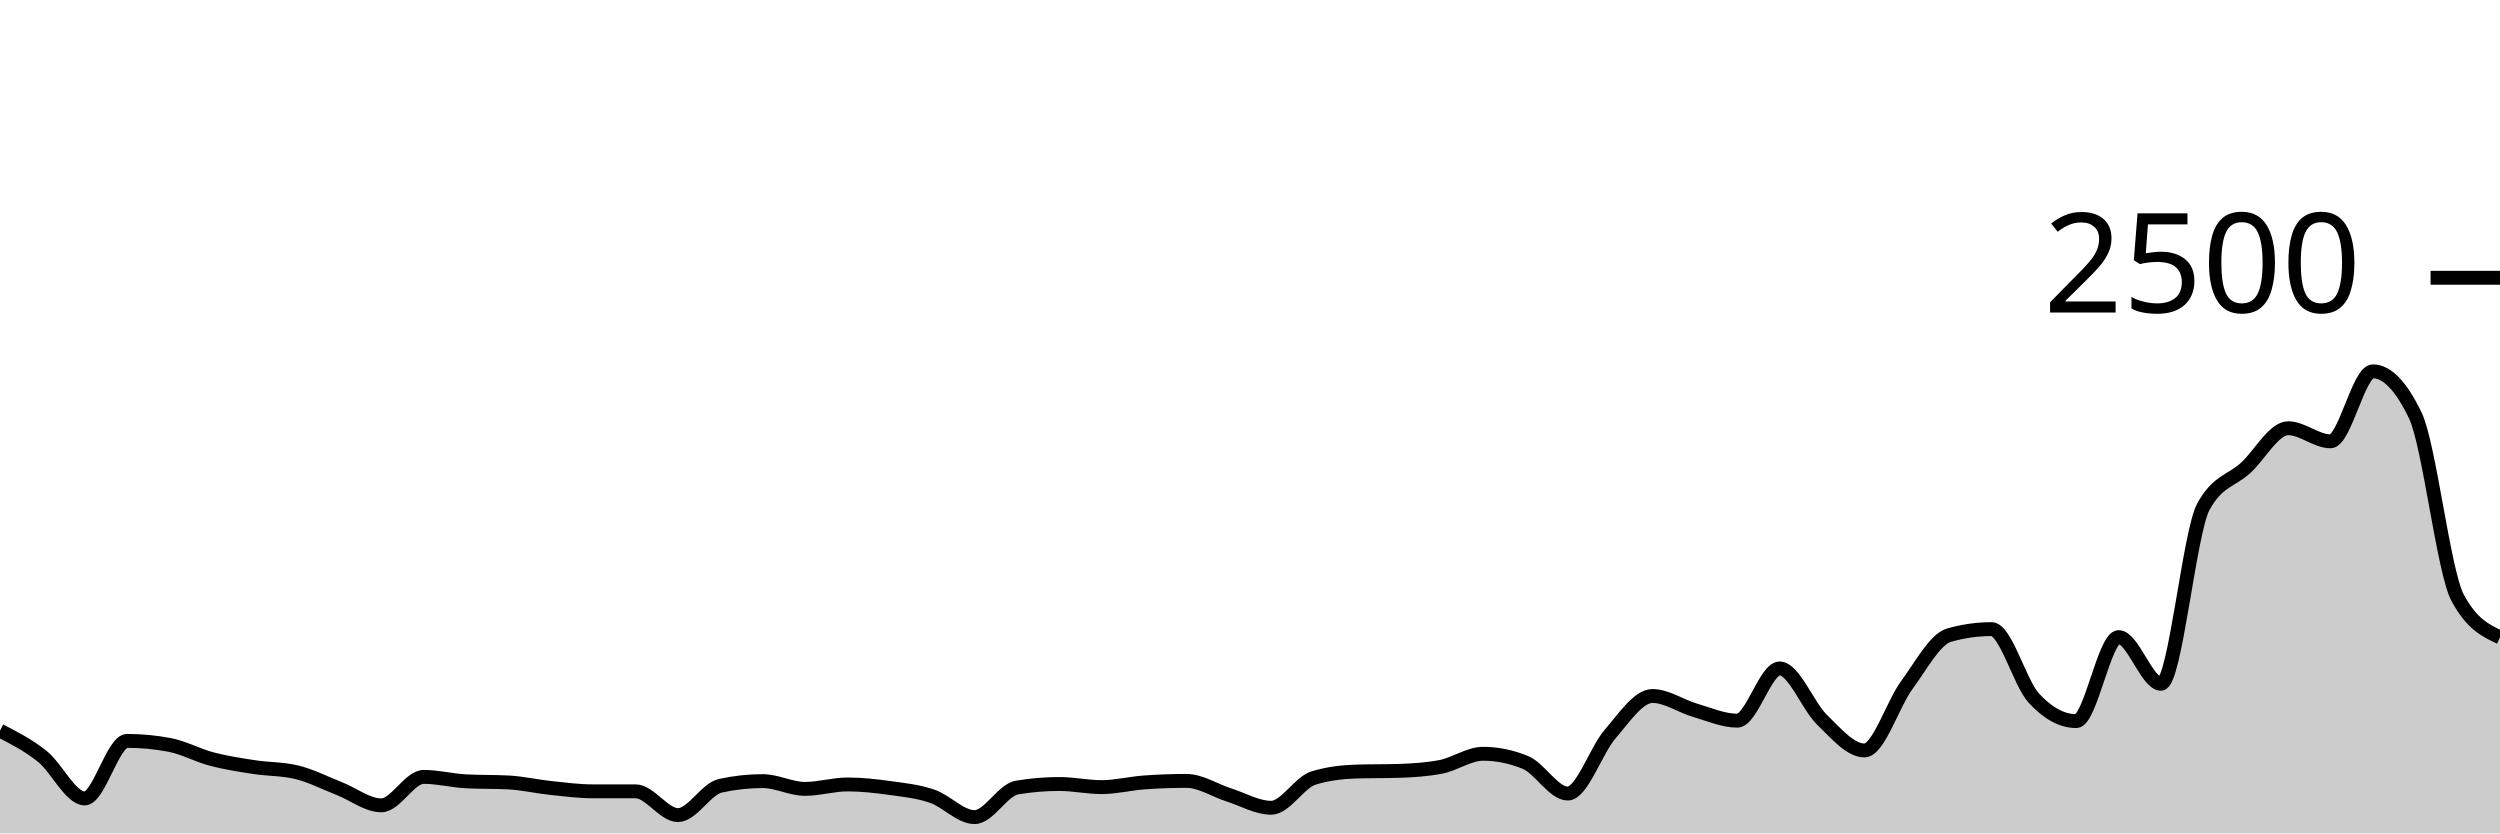
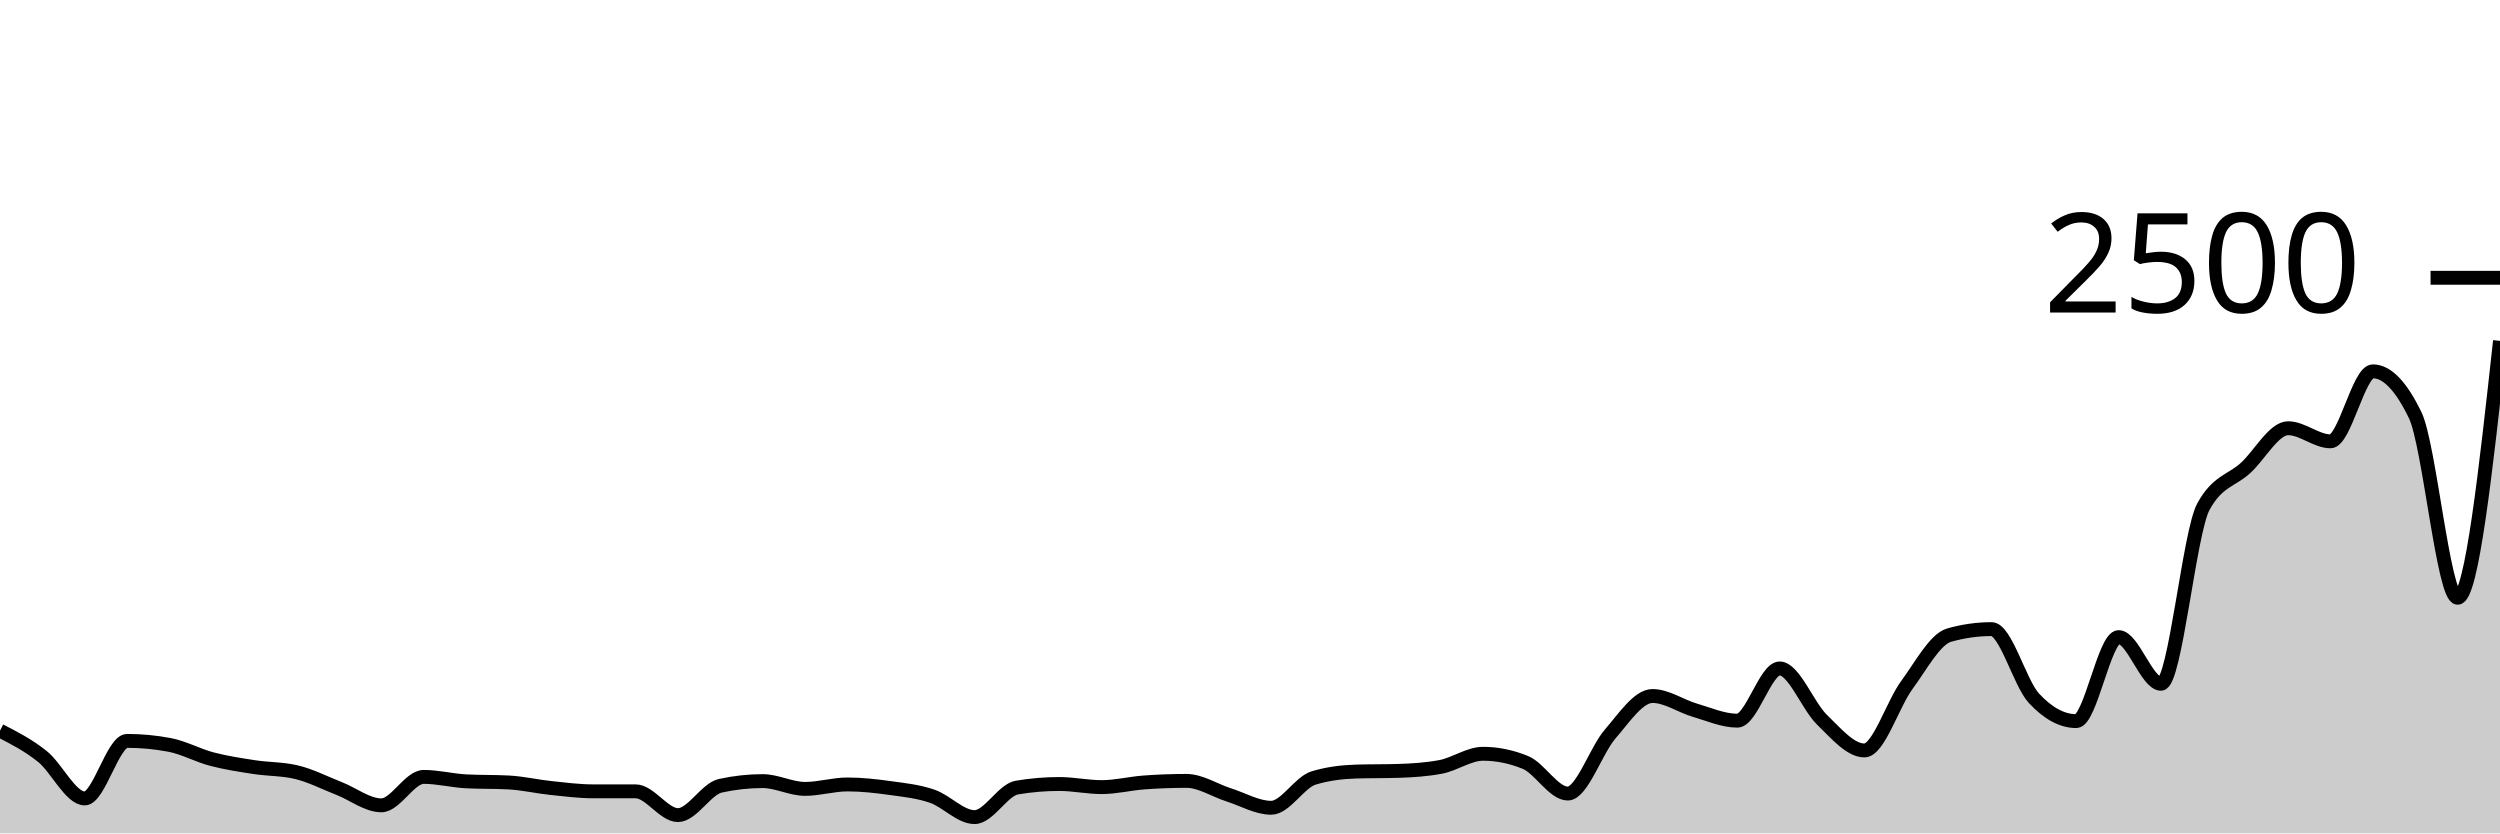
<svg xmlns="http://www.w3.org/2000/svg" viewBox="0 0 180 60">
  <g transform="translate(0,20)">
-     <path class="area" fill="rgba(0, 0, 0, 0.2)" d="M0,32.608C1.017,33.129,2.034,33.651,3.051,34.464C4.068,35.277,5.085,37.488,6.102,37.488C7.119,37.488,8.136,33.344,9.153,33.344C10.169,33.344,11.186,33.44,12.203,33.632C13.22,33.824,14.237,34.389,15.254,34.656C16.271,34.923,17.288,35.075,18.305,35.232C19.322,35.389,20.339,35.355,21.356,35.6C22.373,35.845,23.39,36.371,24.407,36.768C25.424,37.165,26.441,37.984,27.458,37.984C28.475,37.984,29.492,35.936,30.508,35.936C31.525,35.936,32.542,36.203,33.559,36.256C34.576,36.309,35.593,36.283,36.61,36.336C37.627,36.389,38.644,36.629,39.661,36.736C40.678,36.843,41.695,36.976,42.712,36.976C43.729,36.976,44.746,36.976,45.763,36.976C46.78,36.976,47.797,38.688,48.814,38.688C49.831,38.688,50.847,36.8,51.864,36.576C52.881,36.352,53.898,36.24,54.915,36.24C55.932,36.24,56.949,36.8,57.966,36.8C58.983,36.8,60,36.48,61.017,36.48C62.034,36.48,63.051,36.595,64.068,36.736C65.085,36.877,66.102,36.979,67.119,37.328C68.136,37.677,69.153,38.832,70.169,38.832C71.186,38.832,72.203,36.875,73.22,36.704C74.237,36.533,75.254,36.448,76.271,36.448C77.288,36.448,78.305,36.672,79.322,36.672C80.339,36.672,81.356,36.411,82.373,36.336C83.39,36.261,84.407,36.224,85.424,36.224C86.441,36.224,87.458,36.909,88.475,37.232C89.492,37.555,90.508,38.16,91.525,38.16C92.542,38.16,93.559,36.325,94.576,36.016C95.593,35.707,96.61,35.584,97.627,35.552C98.644,35.52,99.661,35.536,100.678,35.504C101.695,35.472,102.712,35.408,103.729,35.216C104.746,35.024,105.763,34.272,106.78,34.272C107.797,34.272,108.814,34.48,109.831,34.896C110.847,35.312,111.864,37.136,112.881,37.136C113.898,37.136,114.915,34.019,115.932,32.848C116.949,31.677,117.966,30.112,118.983,30.112C120,30.112,121.017,30.84,122.034,31.136C123.051,31.432,124.068,31.888,125.085,31.888C126.102,31.888,127.119,28.128,128.136,28.128C129.153,28.128,130.169,30.84,131.186,31.824C132.203,32.808,133.22,34.032,134.237,34.032C135.254,34.032,136.271,30.712,137.288,29.328C138.305,27.944,139.322,26.016,140.339,25.728C141.356,25.44,142.373,25.296,143.39,25.296C144.407,25.296,145.424,29.173,146.441,30.272C147.458,31.371,148.475,31.92,149.492,31.92C150.508,31.92,151.525,25.872,152.542,25.872C153.559,25.872,154.576,29.232,155.593,29.232C156.61,29.232,157.627,18.347,158.644,16.48C159.661,14.613,160.678,14.621,161.695,13.68C162.712,12.739,163.729,10.832,164.746,10.832C165.763,10.832,166.78,11.776,167.797,11.776C168.814,11.776,169.831,6.736,170.847,6.736C171.864,6.736,172.881,7.792,173.898,9.904C174.915,12.016,175.932,21.141,176.949,23.04C177.966,24.939,178.983,25.413,180,25.888L180,40C178.983,40,177.966,40,176.949,40C175.932,40,174.915,40,173.898,40C172.881,40,171.864,40,170.847,40C169.831,40,168.814,40,167.797,40C166.78,40,165.763,40,164.746,40C163.729,40,162.712,40,161.695,40C160.678,40,159.661,40,158.644,40C157.627,40,156.61,40,155.593,40C154.576,40,153.559,40,152.542,40C151.525,40,150.508,40,149.492,40C148.475,40,147.458,40,146.441,40C145.424,40,144.407,40,143.39,40C142.373,40,141.356,40,140.339,40C139.322,40,138.305,40,137.288,40C136.271,40,135.254,40,134.237,40C133.22,40,132.203,40,131.186,40C130.169,40,129.153,40,128.136,40C127.119,40,126.102,40,125.085,40C124.068,40,123.051,40,122.034,40C121.017,40,120,40,118.983,40C117.966,40,116.949,40,115.932,40C114.915,40,113.898,40,112.881,40C111.864,40,110.847,40,109.831,40C108.814,40,107.797,40,106.78,40C105.763,40,104.746,40,103.729,40C102.712,40,101.695,40,100.678,40C99.661,40,98.644,40,97.627,40C96.61,40,95.593,40,94.576,40C93.559,40,92.542,40,91.525,40C90.508,40,89.492,40,88.475,40C87.458,40,86.441,40,85.424,40C84.407,40,83.39,40,82.373,40C81.356,40,80.339,40,79.322,40C78.305,40,77.288,40,76.271,40C75.254,40,74.237,40,73.22,40C72.203,40,71.186,40,70.169,40C69.153,40,68.136,40,67.119,40C66.102,40,65.085,40,64.068,40C63.051,40,62.034,40,61.017,40C60,40,58.983,40,57.966,40C56.949,40,55.932,40,54.915,40C53.898,40,52.881,40,51.864,40C50.847,40,49.831,40,48.814,40C47.797,40,46.78,40,45.763,40C44.746,40,43.729,40,42.712,40C41.695,40,40.678,40,39.661,40C38.644,40,37.627,40,36.61,40C35.593,40,34.576,40,33.559,40C32.542,40,31.525,40,30.508,40C29.492,40,28.475,40,27.458,40C26.441,40,25.424,40,24.407,40C23.39,40,22.373,40,21.356,40C20.339,40,19.322,40,18.305,40C17.288,40,16.271,40,15.254,40C14.237,40,13.22,40,12.203,40C11.186,40,10.169,40,9.153,40C8.136,40,7.119,40,6.102,40C5.085,40,4.068,40,3.051,40C2.034,40,1.017,40,0,40Z" />
-     <path class="line" stroke="black" fill="none" d="M0,32.608C1.017,33.129,2.034,33.651,3.051,34.464C4.068,35.277,5.085,37.488,6.102,37.488C7.119,37.488,8.136,33.344,9.153,33.344C10.169,33.344,11.186,33.44,12.203,33.632C13.22,33.824,14.237,34.389,15.254,34.656C16.271,34.923,17.288,35.075,18.305,35.232C19.322,35.389,20.339,35.355,21.356,35.6C22.373,35.845,23.39,36.371,24.407,36.768C25.424,37.165,26.441,37.984,27.458,37.984C28.475,37.984,29.492,35.936,30.508,35.936C31.525,35.936,32.542,36.203,33.559,36.256C34.576,36.309,35.593,36.283,36.61,36.336C37.627,36.389,38.644,36.629,39.661,36.736C40.678,36.843,41.695,36.976,42.712,36.976C43.729,36.976,44.746,36.976,45.763,36.976C46.78,36.976,47.797,38.688,48.814,38.688C49.831,38.688,50.847,36.8,51.864,36.576C52.881,36.352,53.898,36.24,54.915,36.24C55.932,36.24,56.949,36.8,57.966,36.8C58.983,36.8,60,36.48,61.017,36.48C62.034,36.48,63.051,36.595,64.068,36.736C65.085,36.877,66.102,36.979,67.119,37.328C68.136,37.677,69.153,38.832,70.169,38.832C71.186,38.832,72.203,36.875,73.22,36.704C74.237,36.533,75.254,36.448,76.271,36.448C77.288,36.448,78.305,36.672,79.322,36.672C80.339,36.672,81.356,36.411,82.373,36.336C83.39,36.261,84.407,36.224,85.424,36.224C86.441,36.224,87.458,36.909,88.475,37.232C89.492,37.555,90.508,38.16,91.525,38.16C92.542,38.16,93.559,36.325,94.576,36.016C95.593,35.707,96.61,35.584,97.627,35.552C98.644,35.52,99.661,35.536,100.678,35.504C101.695,35.472,102.712,35.408,103.729,35.216C104.746,35.024,105.763,34.272,106.78,34.272C107.797,34.272,108.814,34.48,109.831,34.896C110.847,35.312,111.864,37.136,112.881,37.136C113.898,37.136,114.915,34.019,115.932,32.848C116.949,31.677,117.966,30.112,118.983,30.112C120,30.112,121.017,30.84,122.034,31.136C123.051,31.432,124.068,31.888,125.085,31.888C126.102,31.888,127.119,28.128,128.136,28.128C129.153,28.128,130.169,30.84,131.186,31.824C132.203,32.808,133.22,34.032,134.237,34.032C135.254,34.032,136.271,30.712,137.288,29.328C138.305,27.944,139.322,26.016,140.339,25.728C141.356,25.44,142.373,25.296,143.39,25.296C144.407,25.296,145.424,29.173,146.441,30.272C147.458,31.371,148.475,31.92,149.492,31.92C150.508,31.92,151.525,25.872,152.542,25.872C153.559,25.872,154.576,29.232,155.593,29.232C156.61,29.232,157.627,18.347,158.644,16.48C159.661,14.613,160.678,14.621,161.695,13.68C162.712,12.739,163.729,10.832,164.746,10.832C165.763,10.832,166.78,11.776,167.797,11.776C168.814,11.776,169.831,6.736,170.847,6.736C171.864,6.736,172.881,7.792,173.898,9.904C174.915,12.016,175.932,21.141,176.949,23.04C177.966,24.939,178.983,25.413,180,25.888" />
+     <path class="area" fill="rgba(0, 0, 0, 0.2)" d="M0,32.608C1.017,33.129,2.034,33.651,3.051,34.464C4.068,35.277,5.085,37.488,6.102,37.488C7.119,37.488,8.136,33.344,9.153,33.344C10.169,33.344,11.186,33.44,12.203,33.632C13.22,33.824,14.237,34.389,15.254,34.656C16.271,34.923,17.288,35.075,18.305,35.232C19.322,35.389,20.339,35.355,21.356,35.6C22.373,35.845,23.39,36.371,24.407,36.768C25.424,37.165,26.441,37.984,27.458,37.984C28.475,37.984,29.492,35.936,30.508,35.936C31.525,35.936,32.542,36.203,33.559,36.256C34.576,36.309,35.593,36.283,36.61,36.336C37.627,36.389,38.644,36.629,39.661,36.736C40.678,36.843,41.695,36.976,42.712,36.976C43.729,36.976,44.746,36.976,45.763,36.976C46.78,36.976,47.797,38.688,48.814,38.688C49.831,38.688,50.847,36.8,51.864,36.576C52.881,36.352,53.898,36.24,54.915,36.24C55.932,36.24,56.949,36.8,57.966,36.8C58.983,36.8,60,36.48,61.017,36.48C62.034,36.48,63.051,36.595,64.068,36.736C65.085,36.877,66.102,36.979,67.119,37.328C68.136,37.677,69.153,38.832,70.169,38.832C71.186,38.832,72.203,36.875,73.22,36.704C74.237,36.533,75.254,36.448,76.271,36.448C77.288,36.448,78.305,36.672,79.322,36.672C80.339,36.672,81.356,36.411,82.373,36.336C83.39,36.261,84.407,36.224,85.424,36.224C86.441,36.224,87.458,36.909,88.475,37.232C89.492,37.555,90.508,38.16,91.525,38.16C92.542,38.16,93.559,36.325,94.576,36.016C95.593,35.707,96.61,35.584,97.627,35.552C98.644,35.52,99.661,35.536,100.678,35.504C101.695,35.472,102.712,35.408,103.729,35.216C104.746,35.024,105.763,34.272,106.78,34.272C107.797,34.272,108.814,34.48,109.831,34.896C110.847,35.312,111.864,37.136,112.881,37.136C113.898,37.136,114.915,34.019,115.932,32.848C116.949,31.677,117.966,30.112,118.983,30.112C120,30.112,121.017,30.84,122.034,31.136C123.051,31.432,124.068,31.888,125.085,31.888C126.102,31.888,127.119,28.128,128.136,28.128C129.153,28.128,130.169,30.84,131.186,31.824C132.203,32.808,133.22,34.032,134.237,34.032C135.254,34.032,136.271,30.712,137.288,29.328C138.305,27.944,139.322,26.016,140.339,25.728C141.356,25.44,142.373,25.296,143.39,25.296C144.407,25.296,145.424,29.173,146.441,30.272C147.458,31.371,148.475,31.92,149.492,31.92C150.508,31.92,151.525,25.872,152.542,25.872C153.559,25.872,154.576,29.232,155.593,29.232C156.61,29.232,157.627,18.347,158.644,16.48C159.661,14.613,160.678,14.621,161.695,13.68C162.712,12.739,163.729,10.832,164.746,10.832C165.763,10.832,166.78,11.776,167.797,11.776C168.814,11.776,169.831,6.736,170.847,6.736C171.864,6.736,172.881,7.792,173.898,9.904C174.915,12.016,175.932,23.04,176.949,23.04C177.966,23.04,178.983,13.792,180,4.544L180,40C178.983,40,177.966,40,176.949,40C175.932,40,174.915,40,173.898,40C172.881,40,171.864,40,170.847,40C169.831,40,168.814,40,167.797,40C166.78,40,165.763,40,164.746,40C163.729,40,162.712,40,161.695,40C160.678,40,159.661,40,158.644,40C157.627,40,156.61,40,155.593,40C154.576,40,153.559,40,152.542,40C151.525,40,150.508,40,149.492,40C148.475,40,147.458,40,146.441,40C145.424,40,144.407,40,143.39,40C142.373,40,141.356,40,140.339,40C139.322,40,138.305,40,137.288,40C136.271,40,135.254,40,134.237,40C133.22,40,132.203,40,131.186,40C130.169,40,129.153,40,128.136,40C127.119,40,126.102,40,125.085,40C124.068,40,123.051,40,122.034,40C121.017,40,120,40,118.983,40C117.966,40,116.949,40,115.932,40C114.915,40,113.898,40,112.881,40C111.864,40,110.847,40,109.831,40C108.814,40,107.797,40,106.78,40C105.763,40,104.746,40,103.729,40C102.712,40,101.695,40,100.678,40C99.661,40,98.644,40,97.627,40C96.61,40,95.593,40,94.576,40C93.559,40,92.542,40,91.525,40C90.508,40,89.492,40,88.475,40C87.458,40,86.441,40,85.424,40C84.407,40,83.39,40,82.373,40C81.356,40,80.339,40,79.322,40C78.305,40,77.288,40,76.271,40C75.254,40,74.237,40,73.22,40C72.203,40,71.186,40,70.169,40C69.153,40,68.136,40,67.119,40C66.102,40,65.085,40,64.068,40C63.051,40,62.034,40,61.017,40C60,40,58.983,40,57.966,40C56.949,40,55.932,40,54.915,40C53.898,40,52.881,40,51.864,40C50.847,40,49.831,40,48.814,40C47.797,40,46.78,40,45.763,40C44.746,40,43.729,40,42.712,40C41.695,40,40.678,40,39.661,40C38.644,40,37.627,40,36.61,40C35.593,40,34.576,40,33.559,40C32.542,40,31.525,40,30.508,40C29.492,40,28.475,40,27.458,40C26.441,40,25.424,40,24.407,40C23.39,40,22.373,40,21.356,40C20.339,40,19.322,40,18.305,40C17.288,40,16.271,40,15.254,40C14.237,40,13.22,40,12.203,40C11.186,40,10.169,40,9.153,40C8.136,40,7.119,40,6.102,40C5.085,40,4.068,40,3.051,40C2.034,40,1.017,40,0,40Z" />
+     <path class="line" stroke="black" fill="none" d="M0,32.608C1.017,33.129,2.034,33.651,3.051,34.464C4.068,35.277,5.085,37.488,6.102,37.488C7.119,37.488,8.136,33.344,9.153,33.344C10.169,33.344,11.186,33.44,12.203,33.632C13.22,33.824,14.237,34.389,15.254,34.656C16.271,34.923,17.288,35.075,18.305,35.232C19.322,35.389,20.339,35.355,21.356,35.6C22.373,35.845,23.39,36.371,24.407,36.768C25.424,37.165,26.441,37.984,27.458,37.984C28.475,37.984,29.492,35.936,30.508,35.936C31.525,35.936,32.542,36.203,33.559,36.256C34.576,36.309,35.593,36.283,36.61,36.336C37.627,36.389,38.644,36.629,39.661,36.736C40.678,36.843,41.695,36.976,42.712,36.976C43.729,36.976,44.746,36.976,45.763,36.976C46.78,36.976,47.797,38.688,48.814,38.688C49.831,38.688,50.847,36.8,51.864,36.576C52.881,36.352,53.898,36.24,54.915,36.24C55.932,36.24,56.949,36.8,57.966,36.8C58.983,36.8,60,36.48,61.017,36.48C62.034,36.48,63.051,36.595,64.068,36.736C65.085,36.877,66.102,36.979,67.119,37.328C68.136,37.677,69.153,38.832,70.169,38.832C71.186,38.832,72.203,36.875,73.22,36.704C74.237,36.533,75.254,36.448,76.271,36.448C77.288,36.448,78.305,36.672,79.322,36.672C80.339,36.672,81.356,36.411,82.373,36.336C83.39,36.261,84.407,36.224,85.424,36.224C86.441,36.224,87.458,36.909,88.475,37.232C89.492,37.555,90.508,38.16,91.525,38.16C92.542,38.16,93.559,36.325,94.576,36.016C95.593,35.707,96.61,35.584,97.627,35.552C98.644,35.52,99.661,35.536,100.678,35.504C101.695,35.472,102.712,35.408,103.729,35.216C104.746,35.024,105.763,34.272,106.78,34.272C107.797,34.272,108.814,34.48,109.831,34.896C110.847,35.312,111.864,37.136,112.881,37.136C113.898,37.136,114.915,34.019,115.932,32.848C116.949,31.677,117.966,30.112,118.983,30.112C120,30.112,121.017,30.84,122.034,31.136C123.051,31.432,124.068,31.888,125.085,31.888C126.102,31.888,127.119,28.128,128.136,28.128C129.153,28.128,130.169,30.84,131.186,31.824C132.203,32.808,133.22,34.032,134.237,34.032C135.254,34.032,136.271,30.712,137.288,29.328C138.305,27.944,139.322,26.016,140.339,25.728C141.356,25.44,142.373,25.296,143.39,25.296C144.407,25.296,145.424,29.173,146.441,30.272C147.458,31.371,148.475,31.92,149.492,31.92C150.508,31.92,151.525,25.872,152.542,25.872C153.559,25.872,154.576,29.232,155.593,29.232C156.61,29.232,157.627,18.347,158.644,16.48C159.661,14.613,160.678,14.621,161.695,13.68C162.712,12.739,163.729,10.832,164.746,10.832C165.763,10.832,166.78,11.776,167.797,11.776C168.814,11.776,169.831,6.736,170.847,6.736C171.864,6.736,172.881,7.792,173.898,9.904C174.915,12.016,175.932,23.04,176.949,23.04C177.966,23.04,178.983,13.792,180,4.544" />
    <path class="axis-ceiling" stroke-width="1" stroke="black" fill="none" d="M175,0L180,0" />
    <text class="axis-ceiling-label" font-family="sans-serif" text-anchor="end" font-size="10px" x="170" y="2.5">2500</text>
  </g>
</svg>
